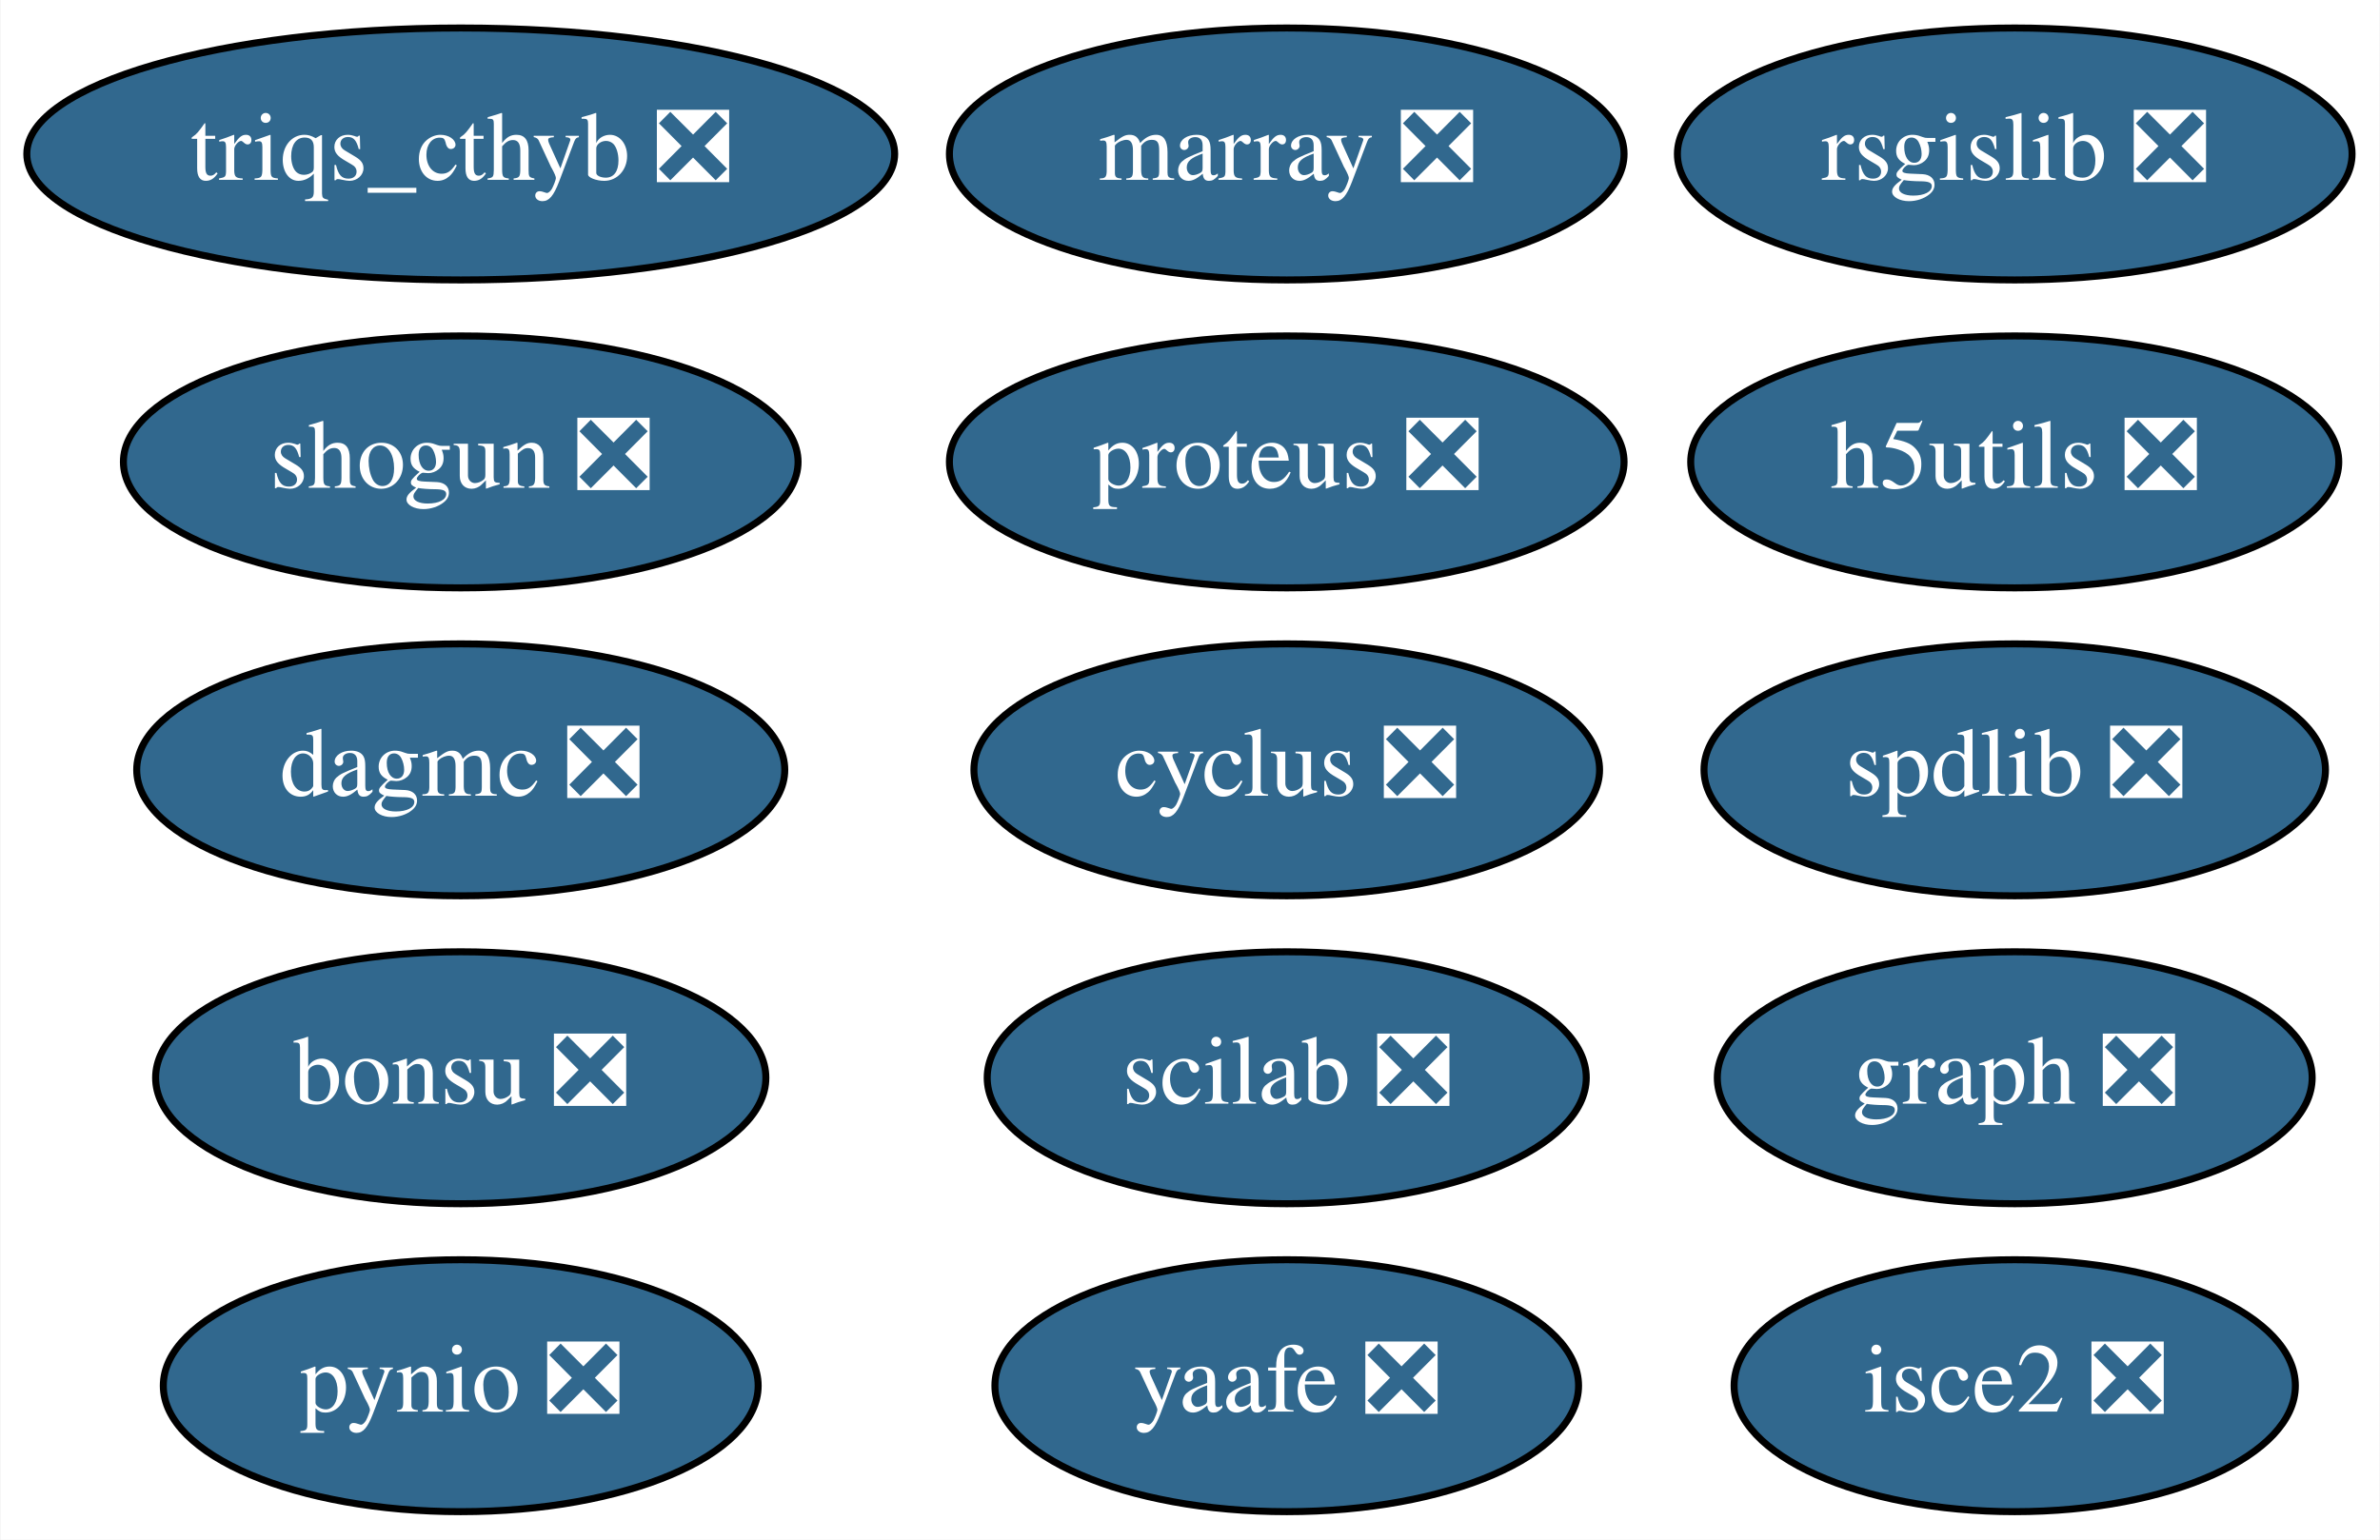
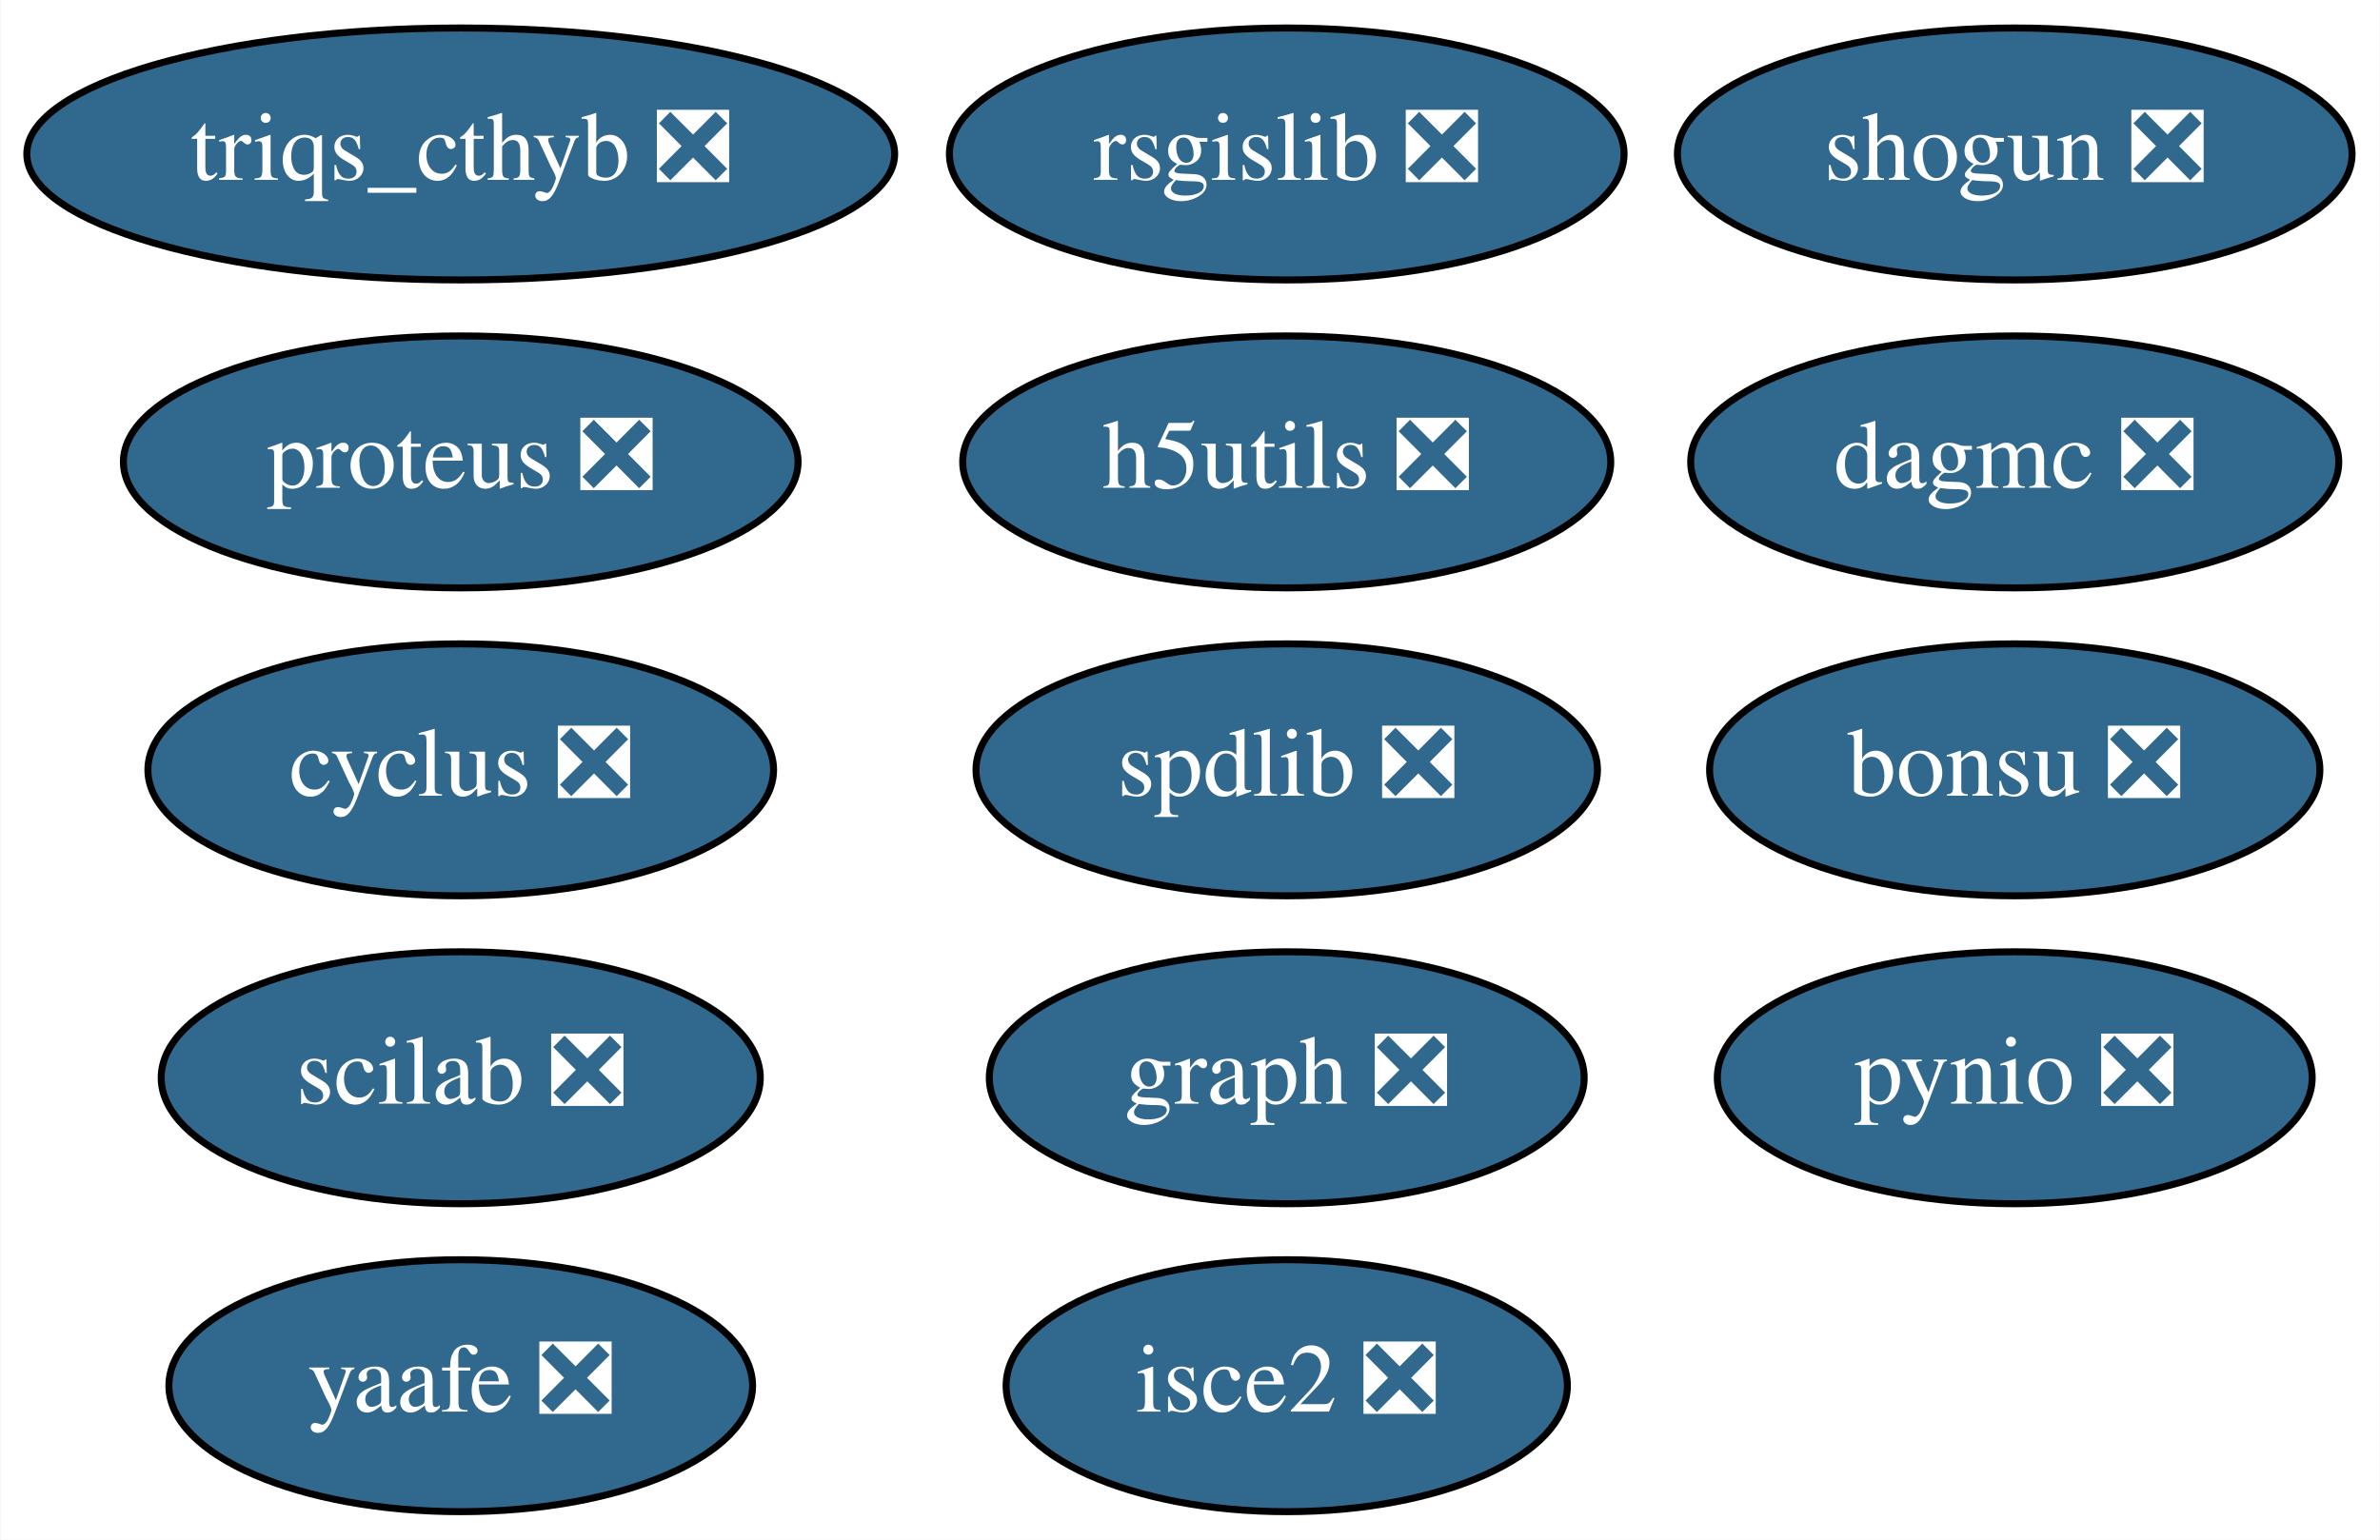
<svg xmlns="http://www.w3.org/2000/svg" xmlns:xlink="http://www.w3.org/1999/xlink" width="340pt" height="220pt" viewBox="0.00 0.00 339.84 220.00">
  <g id="graph0" class="graph" transform="scale(1 1) rotate(0) translate(4 216)">
    <polygon fill="white" stroke="transparent" points="-4,4 -4,-216 335.84,-216 335.84,4 -4,4" />
    <g id="node1" class="node">
      <g id="a_node1">
        <a xlink:href="https://github.com/conda-forge/cyclus-feedstock/pull/56" xlink:title="cyclus ❎">
-           <ellipse fill="#31688e" stroke="black" cx="179.74" cy="-106" rx="44.69" ry="18" />
-           <text text-anchor="middle" x="179.74" y="-102.3" font-family="Times,serif" font-size="14.00" fill="white">cyclus ❎</text>
+           <ellipse fill="#31688e" stroke="black" cx="61.74" cy="-106" rx="44.69" ry="18" />
+           <text text-anchor="middle" x="61.74" y="-102.3" font-family="Times,serif" font-size="14.00" fill="white">cyclus ❎</text>
        </a>
      </g>
    </g>
    <g id="node2" class="node">
      <g id="a_node2">
        <a xlink:href="https://github.com/conda-forge/graph-feedstock/pull/5" xlink:title="graph ❎">
-           <ellipse fill="#31688e" stroke="black" cx="283.74" cy="-62" rx="42.49" ry="18" />
-           <text text-anchor="middle" x="283.74" y="-58.3" font-family="Times,serif" font-size="14.00" fill="white">graph ❎</text>
+           <ellipse fill="#31688e" stroke="black" cx="179.74" cy="-62" rx="42.49" ry="18" />
+           <text text-anchor="middle" x="179.74" y="-58.3" font-family="Times,serif" font-size="14.00" fill="white">graph ❎</text>
        </a>
      </g>
    </g>
    <g id="node3" class="node">
      <g id="a_node3">
-         <a xlink:href="https://github.com/conda-forge/marray-feedstock/pull/8" xlink:title="marray ❎">
-           <ellipse fill="#31688e" stroke="black" cx="179.74" cy="-194" rx="48.19" ry="18" />
-           <text text-anchor="middle" x="179.74" y="-190.3" font-family="Times,serif" font-size="14.00" fill="white">marray ❎</text>
+         <a xlink:href="https://github.com/conda-forge/pynio-feedstock/pull/92" xlink:title="pynio ❎">
+           <ellipse fill="#31688e" stroke="black" cx="283.74" cy="-62" rx="42.49" ry="18" />
+           <text text-anchor="middle" x="283.74" y="-58.3" font-family="Times,serif" font-size="14.00" fill="white">pynio ❎</text>
        </a>
      </g>
    </g>
    <g id="node4" class="node">
      <g id="a_node4">
-         <a xlink:href="https://github.com/conda-forge/pynio-feedstock/pull/92" xlink:title="pynio ❎">
-           <ellipse fill="#31688e" stroke="black" cx="61.74" cy="-18" rx="42.49" ry="18" />
-           <text text-anchor="middle" x="61.74" y="-14.3" font-family="Times,serif" font-size="14.00" fill="white">pynio ❎</text>
+         <a xlink:href="https://github.com/conda-forge/rsgislib-feedstock/pull/35" xlink:title="rsgislib ❎">
+           <ellipse fill="#31688e" stroke="black" cx="179.74" cy="-194" rx="48.19" ry="18" />
+           <text text-anchor="middle" x="179.74" y="-190.3" font-family="Times,serif" font-size="14.00" fill="white">rsgislib ❎</text>
        </a>
      </g>
    </g>
    <g id="node5" class="node">
      <g id="a_node5">
-         <a xlink:href="https://github.com/conda-forge/rsgislib-feedstock/pull/35" xlink:title="rsgislib ❎">
+         <a xlink:href="https://github.com/conda-forge/shogun-feedstock/pull/26" xlink:title="shogun ❎">
          <ellipse fill="#31688e" stroke="black" cx="283.74" cy="-194" rx="48.19" ry="18" />
-           <text text-anchor="middle" x="283.74" y="-190.3" font-family="Times,serif" font-size="14.00" fill="white">rsgislib ❎</text>
+           <text text-anchor="middle" x="283.74" y="-190.3" font-family="Times,serif" font-size="14.00" fill="white">shogun ❎</text>
        </a>
      </g>
    </g>
    <g id="node6" class="node">
      <g id="a_node6">
-         <a xlink:href="https://github.com/conda-forge/shogun-feedstock/pull/26" xlink:title="shogun ❎">
-           <ellipse fill="#31688e" stroke="black" cx="61.74" cy="-150" rx="48.19" ry="18" />
-           <text text-anchor="middle" x="61.74" y="-146.3" font-family="Times,serif" font-size="14.00" fill="white">shogun ❎</text>
+         <a xlink:href="https://github.com/conda-forge/yaafe-feedstock/pull/9" xlink:title="yaafe ❎">
+           <ellipse fill="#31688e" stroke="black" cx="61.74" cy="-18" rx="41.69" ry="18" />
+           <text text-anchor="middle" x="61.74" y="-14.3" font-family="Times,serif" font-size="14.00" fill="white">yaafe ❎</text>
        </a>
      </g>
    </g>
    <g id="node7" class="node">
      <g id="a_node7">
-         <a xlink:href="https://github.com/conda-forge/yaafe-feedstock/pull/9" xlink:title="yaafe ❎">
-           <ellipse fill="#31688e" stroke="black" cx="179.74" cy="-18" rx="41.69" ry="18" />
-           <text text-anchor="middle" x="179.74" y="-14.3" font-family="Times,serif" font-size="14.00" fill="white">yaafe ❎</text>
+         <a xlink:href="https://github.com/conda-forge/spdlib-feedstock/pull/15" xlink:title="spdlib ❎">
+           <ellipse fill="#31688e" stroke="black" cx="179.74" cy="-106" rx="44.39" ry="18" />
+           <text text-anchor="middle" x="179.74" y="-102.3" font-family="Times,serif" font-size="14.00" fill="white">spdlib ❎</text>
        </a>
      </g>
    </g>
    <g id="node8" class="node">
      <g id="a_node8">
-         <a xlink:href="https://github.com/conda-forge/spdlib-feedstock/pull/15" xlink:title="spdlib ❎">
-           <ellipse fill="#31688e" stroke="black" cx="283.74" cy="-106" rx="44.39" ry="18" />
-           <text text-anchor="middle" x="283.74" y="-102.3" font-family="Times,serif" font-size="14.00" fill="white">spdlib ❎</text>
+         <a xlink:href="https://github.com/conda-forge/h5utils-feedstock/pull/18" xlink:title="h5utils ❎">
+           <ellipse fill="#31688e" stroke="black" cx="179.74" cy="-150" rx="46.29" ry="18" />
+           <text text-anchor="middle" x="179.74" y="-146.3" font-family="Times,serif" font-size="14.00" fill="white">h5utils ❎</text>
        </a>
      </g>
    </g>
    <g id="node9" class="node">
      <g id="a_node9">
-         <a xlink:href="https://github.com/conda-forge/h5utils-feedstock/pull/18" xlink:title="h5utils ❎">
-           <ellipse fill="#31688e" stroke="black" cx="283.74" cy="-150" rx="46.29" ry="18" />
-           <text text-anchor="middle" x="283.74" y="-146.3" font-family="Times,serif" font-size="14.00" fill="white">h5utils ❎</text>
+         <a xlink:href="https://github.com/conda-forge/scilab-feedstock/pull/12" xlink:title="scilab ❎">
+           <ellipse fill="#31688e" stroke="black" cx="61.74" cy="-62" rx="42.79" ry="18" />
+           <text text-anchor="middle" x="61.74" y="-58.3" font-family="Times,serif" font-size="14.00" fill="white">scilab ❎</text>
        </a>
      </g>
    </g>
    <g id="node10" class="node">
      <g id="a_node10">
-         <a xlink:href="https://github.com/conda-forge/scilab-feedstock/pull/12" xlink:title="scilab ❎">
-           <ellipse fill="#31688e" stroke="black" cx="179.74" cy="-62" rx="42.79" ry="18" />
-           <text text-anchor="middle" x="179.74" y="-58.3" font-family="Times,serif" font-size="14.00" fill="white">scilab ❎</text>
+         <a xlink:href="https://github.com/conda-forge/isce2-feedstock/pull/23" xlink:title="isce2 ❎">
+           <ellipse fill="#31688e" stroke="black" cx="179.74" cy="-18" rx="40.09" ry="18" />
+           <text text-anchor="middle" x="179.74" y="-14.3" font-family="Times,serif" font-size="14.00" fill="white">isce2 ❎</text>
        </a>
      </g>
    </g>
    <g id="node11" class="node">
      <g id="a_node11">
-         <a xlink:href="https://github.com/conda-forge/isce2-feedstock/pull/23" xlink:title="isce2 ❎">
-           <ellipse fill="#31688e" stroke="black" cx="283.74" cy="-18" rx="40.09" ry="18" />
-           <text text-anchor="middle" x="283.74" y="-14.3" font-family="Times,serif" font-size="14.00" fill="white">isce2 ❎</text>
+         <a xlink:href="https://github.com/conda-forge/bonsu-feedstock/pull/5" xlink:title="bonsu ❎">
+           <ellipse fill="#31688e" stroke="black" cx="283.74" cy="-106" rx="43.59" ry="18" />
+           <text text-anchor="middle" x="283.74" y="-102.3" font-family="Times,serif" font-size="14.00" fill="white">bonsu ❎</text>
        </a>
      </g>
    </g>
    <g id="node12" class="node">
      <g id="a_node12">
-         <a xlink:href="https://github.com/conda-forge/bonsu-feedstock/pull/5" xlink:title="bonsu ❎">
-           <ellipse fill="#31688e" stroke="black" cx="61.74" cy="-62" rx="43.59" ry="18" />
-           <text text-anchor="middle" x="61.74" y="-58.3" font-family="Times,serif" font-size="14.00" fill="white">bonsu ❎</text>
+         <a xlink:href="https://github.com/conda-forge/proteus-feedstock/pull/22" xlink:title="proteus ❎">
+           <ellipse fill="#31688e" stroke="black" cx="61.74" cy="-150" rx="48.19" ry="18" />
+           <text text-anchor="middle" x="61.74" y="-146.3" font-family="Times,serif" font-size="14.00" fill="white">proteus ❎</text>
        </a>
      </g>
    </g>
    <g id="node13" class="node">
      <g id="a_node13">
-         <a xlink:href="https://github.com/conda-forge/proteus-feedstock/pull/22" xlink:title="proteus ❎">
-           <ellipse fill="#31688e" stroke="black" cx="179.74" cy="-150" rx="48.19" ry="18" />
-           <text text-anchor="middle" x="179.74" y="-146.3" font-family="Times,serif" font-size="14.00" fill="white">proteus ❎</text>
+         <a xlink:href="https://github.com/conda-forge/dagmc-feedstock/pull/1" xlink:title="dagmc ❎">
+           <ellipse fill="#31688e" stroke="black" cx="283.74" cy="-150" rx="46.29" ry="18" />
+           <text text-anchor="middle" x="283.74" y="-146.3" font-family="Times,serif" font-size="14.00" fill="white">dagmc ❎</text>
        </a>
      </g>
    </g>
    <g id="node14" class="node">
      <g id="a_node14">
-         <a xlink:href="https://github.com/conda-forge/dagmc-feedstock/pull/1" xlink:title="dagmc ❎">
-           <ellipse fill="#31688e" stroke="black" cx="61.74" cy="-106" rx="46.29" ry="18" />
-           <text text-anchor="middle" x="61.74" y="-102.3" font-family="Times,serif" font-size="14.00" fill="white">dagmc ❎</text>
-         </a>
-       </g>
-     </g>
-     <g id="node15" class="node">
-       <g id="a_node15">
        <a xlink:href="https://github.com/conda-forge/triqs_cthyb-feedstock/pull/17" xlink:title="triqs_cthyb ❎">
          <ellipse fill="#31688e" stroke="black" cx="61.74" cy="-194" rx="61.99" ry="18" />
          <text text-anchor="middle" x="61.74" y="-190.3" font-family="Times,serif" font-size="14.00" fill="white">triqs_cthyb ❎</text>
        </a>
      </g>
    </g>
  </g>
</svg>
